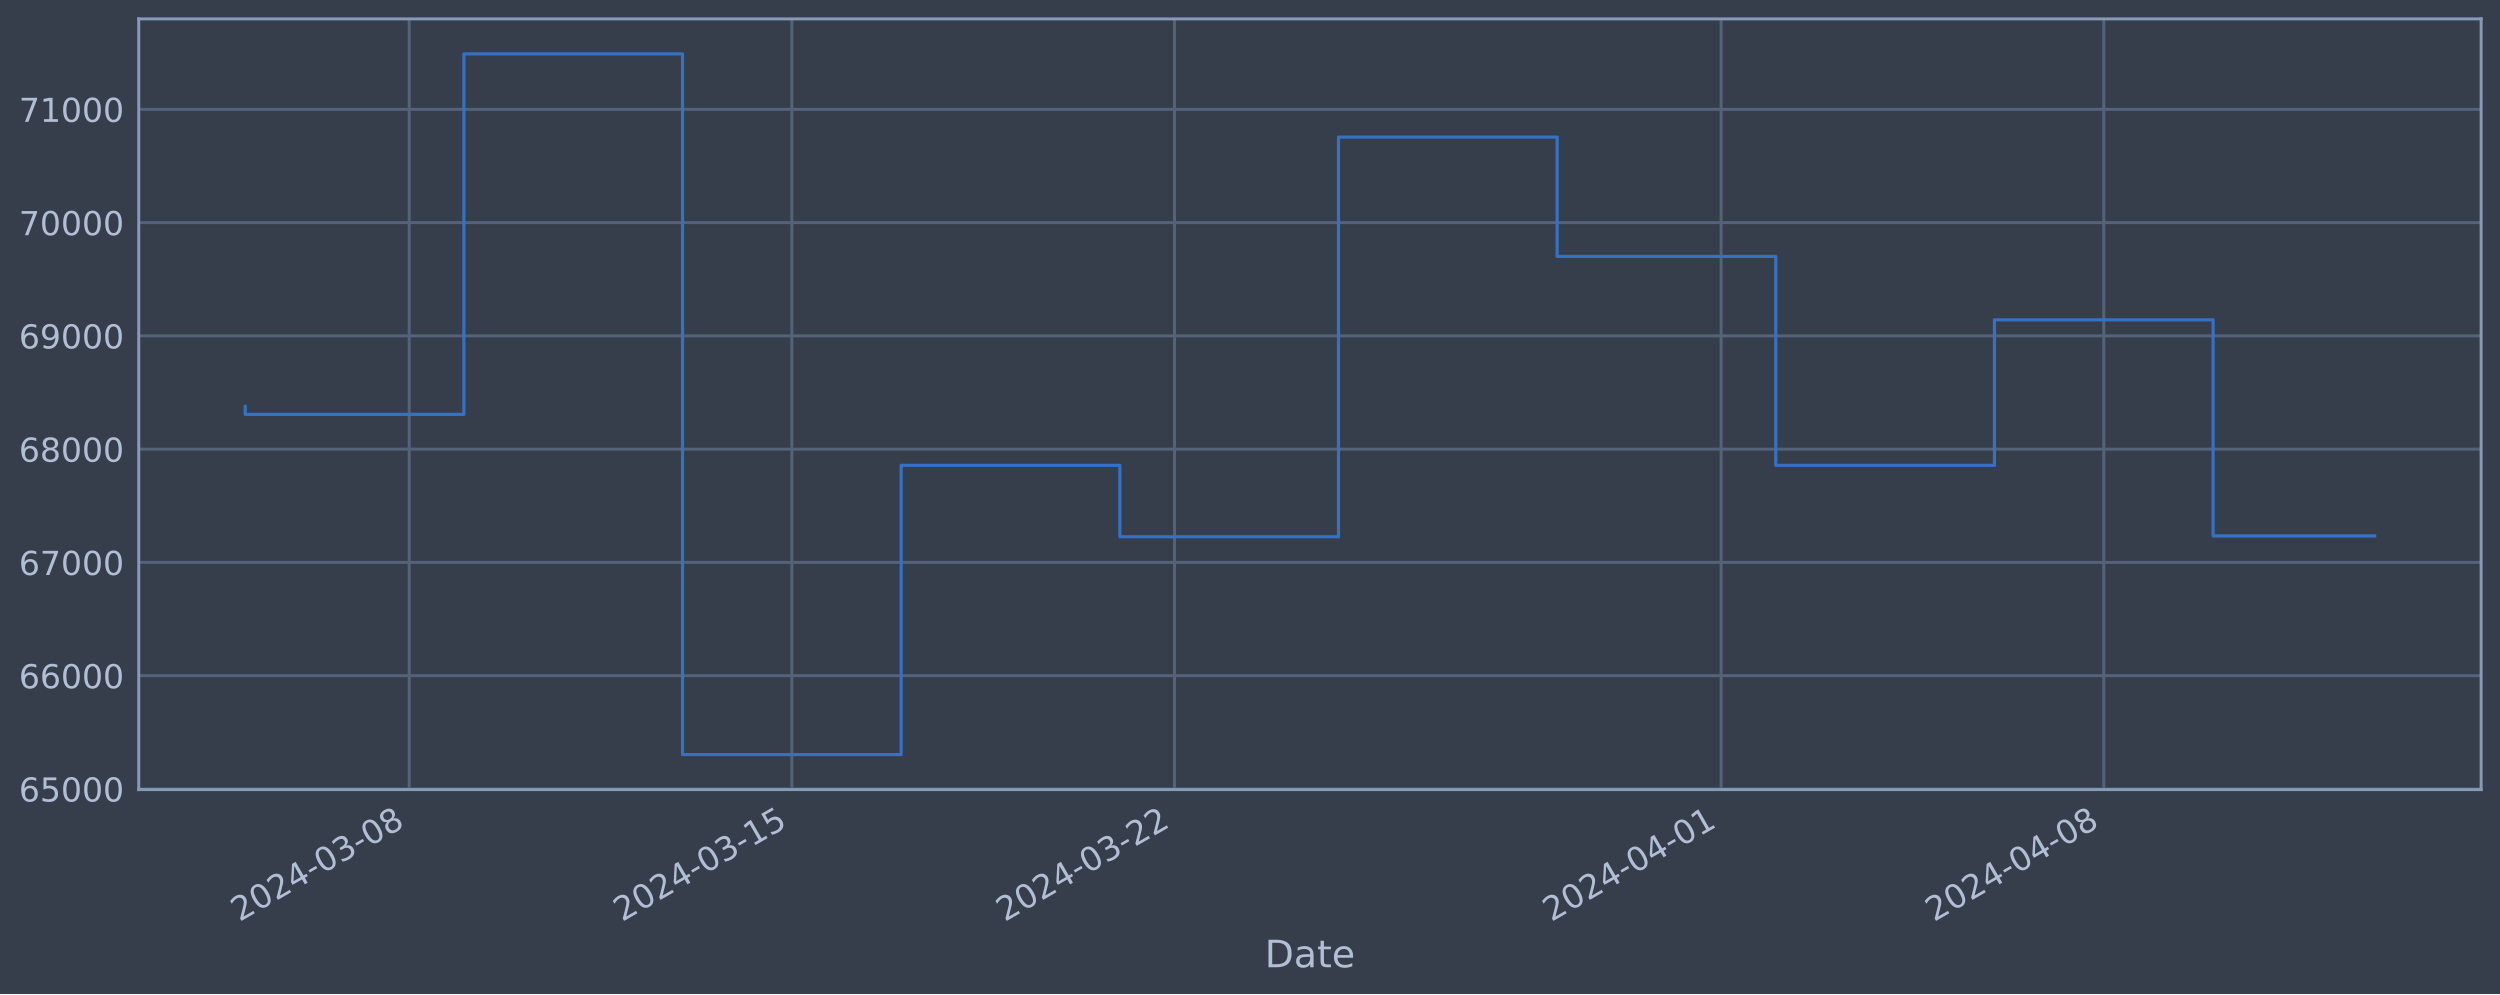
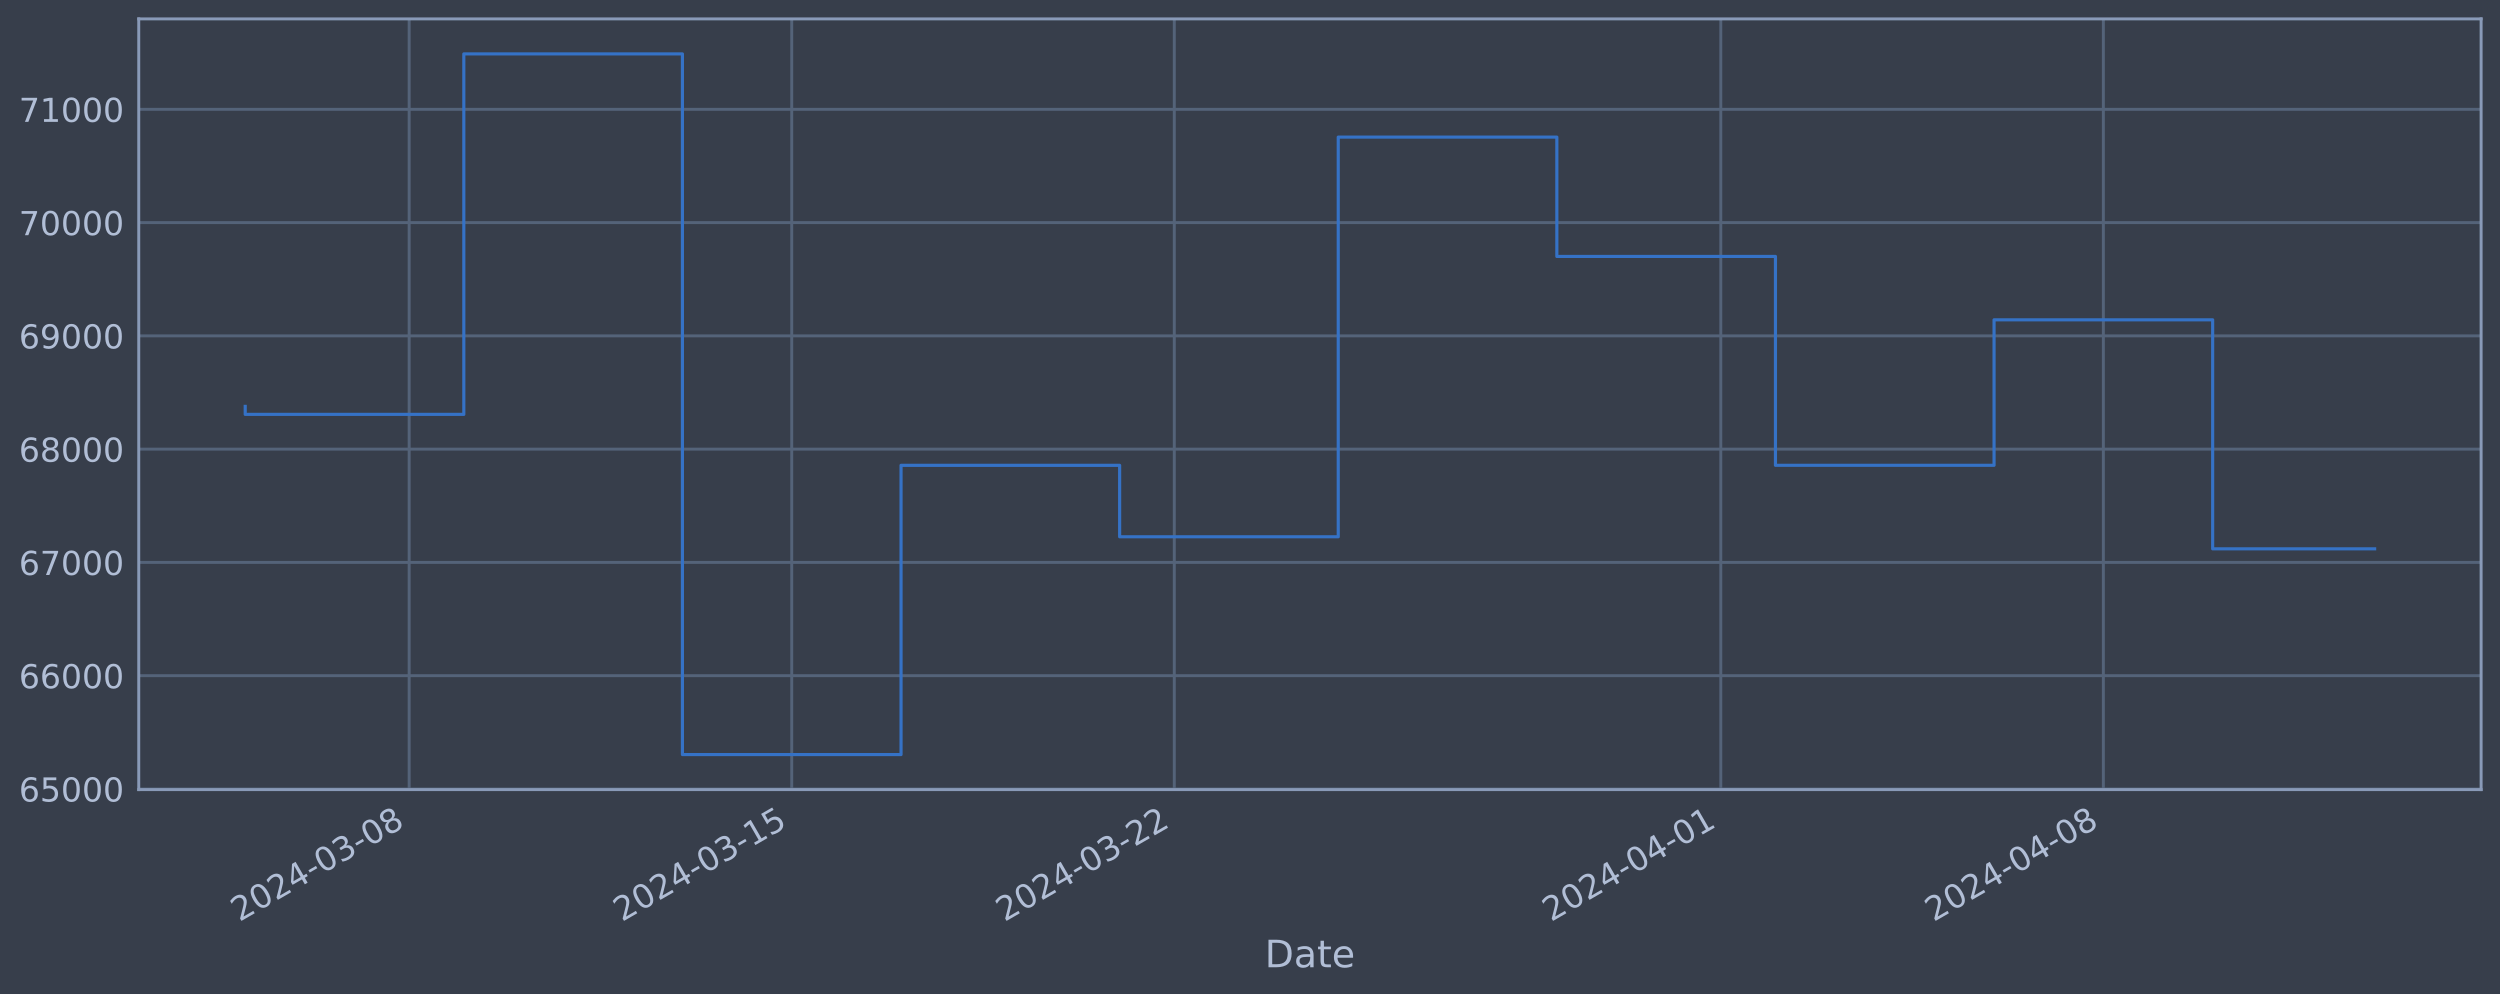
<svg xmlns="http://www.w3.org/2000/svg" xmlns:xlink="http://www.w3.org/1999/xlink" width="952.884pt" height="378.87pt" viewBox="0 0 952.884 378.87" version="1.1">
  <defs>
    <style type="text/css">*{stroke-linejoin: round; stroke-linecap: butt}</style>
  </defs>
  <g id="figure_1">
    <g id="patch_1">
      <path d="M 0 378.87  L 952.884 378.87  L 952.884 0  L 0 0  z " style="fill: #373e4b" />
    </g>
    <g id="axes_1">
      <g id="patch_2">
        <path d="M 52.884 300.96  L 945.684 300.96  L 945.684 7.2  L 52.884 7.2  z " style="fill: #373e4b" />
      </g>
      <g id="matplotlib.axis_1">
        <g id="xtick_1">
          <g id="line2d_1">
-             <path d="M 155.971 300.96  L 155.971 7.2  " clip-path="url(#pc3f9da09dc)" style="fill: none; stroke: #546379; stroke-width: 1.12; stroke-linecap: square" />
+             <path d="M 155.957 300.96  L 155.957 7.2  " clip-path="url(#p3162c05156)" style="fill: none; stroke: #546379; stroke-width: 1.12; stroke-linecap: square" />
          </g>
          <g id="line2d_2" />
          <g id="text_1">
-             <g style="fill: #b1bed6" transform="translate(91.24545 351.4642) rotate(-30) scale(0.126 -0.126)">
+             <g style="fill: #b1bed6" transform="translate(91.23149 351.4642) rotate(-30) scale(0.126 -0.126)">
              <defs>
                <path id="DejaVuSans-32" d="M 1228 531  L 3431 531  L 3431 0  L 469 0  L 469 531  Q 828 903 1448 1529  Q 2069 2156 2228 2338  Q 2531 2678 2651 2914  Q 2772 3150 2772 3378  Q 2772 3750 2511 3984  Q 2250 4219 1831 4219  Q 1534 4219 1204 4116  Q 875 4013 500 3803  L 500 4441  Q 881 4594 1212 4672  Q 1544 4750 1819 4750  Q 2544 4750 2975 4387  Q 3406 4025 3406 3419  Q 3406 3131 3298 2873  Q 3191 2616 2906 2266  Q 2828 2175 2409 1742  Q 1991 1309 1228 531  z " transform="scale(0.015625)" />
                <path id="DejaVuSans-30" d="M 2034 4250  Q 1547 4250 1301 3770  Q 1056 3291 1056 2328  Q 1056 1369 1301 889  Q 1547 409 2034 409  Q 2525 409 2770 889  Q 3016 1369 3016 2328  Q 3016 3291 2770 3770  Q 2525 4250 2034 4250  z M 2034 4750  Q 2819 4750 3233 4129  Q 3647 3509 3647 2328  Q 3647 1150 3233 529  Q 2819 -91 2034 -91  Q 1250 -91 836 529  Q 422 1150 422 2328  Q 422 3509 836 4129  Q 1250 4750 2034 4750  z " transform="scale(0.015625)" />
                <path id="DejaVuSans-34" d="M 2419 4116  L 825 1625  L 2419 1625  L 2419 4116  z M 2253 4666  L 3047 4666  L 3047 1625  L 3713 1625  L 3713 1100  L 3047 1100  L 3047 0  L 2419 0  L 2419 1100  L 313 1100  L 313 1709  L 2253 4666  z " transform="scale(0.015625)" />
                <path id="DejaVuSans-2d" d="M 313 2009  L 1997 2009  L 1997 1497  L 313 1497  L 313 2009  z " transform="scale(0.015625)" />
                <path id="DejaVuSans-33" d="M 2597 2516  Q 3050 2419 3304 2112  Q 3559 1806 3559 1356  Q 3559 666 3084 287  Q 2609 -91 1734 -91  Q 1441 -91 1130 -33  Q 819 25 488 141  L 488 750  Q 750 597 1062 519  Q 1375 441 1716 441  Q 2309 441 2620 675  Q 2931 909 2931 1356  Q 2931 1769 2642 2001  Q 2353 2234 1838 2234  L 1294 2234  L 1294 2753  L 1863 2753  Q 2328 2753 2575 2939  Q 2822 3125 2822 3475  Q 2822 3834 2567 4026  Q 2313 4219 1838 4219  Q 1578 4219 1281 4162  Q 984 4106 628 3988  L 628 4550  Q 988 4650 1302 4700  Q 1616 4750 1894 4750  Q 2613 4750 3031 4423  Q 3450 4097 3450 3541  Q 3450 3153 3228 2886  Q 3006 2619 2597 2516  z " transform="scale(0.015625)" />
                <path id="DejaVuSans-38" d="M 2034 2216  Q 1584 2216 1326 1975  Q 1069 1734 1069 1313  Q 1069 891 1326 650  Q 1584 409 2034 409  Q 2484 409 2743 651  Q 3003 894 3003 1313  Q 3003 1734 2745 1975  Q 2488 2216 2034 2216  z M 1403 2484  Q 997 2584 770 2862  Q 544 3141 544 3541  Q 544 4100 942 4425  Q 1341 4750 2034 4750  Q 2731 4750 3128 4425  Q 3525 4100 3525 3541  Q 3525 3141 3298 2862  Q 3072 2584 2669 2484  Q 3125 2378 3379 2068  Q 3634 1759 3634 1313  Q 3634 634 3220 271  Q 2806 -91 2034 -91  Q 1263 -91 848 271  Q 434 634 434 1313  Q 434 1759 690 2068  Q 947 2378 1403 2484  z M 1172 3481  Q 1172 3119 1398 2916  Q 1625 2713 2034 2713  Q 2441 2713 2670 2916  Q 2900 3119 2900 3481  Q 2900 3844 2670 4047  Q 2441 4250 2034 4250  Q 1625 4250 1398 4047  Q 1172 3844 1172 3481  z " transform="scale(0.015625)" />
              </defs>
              <use xlink:href="#DejaVuSans-32" />
              <use xlink:href="#DejaVuSans-30" x="63.623" />
              <use xlink:href="#DejaVuSans-32" x="127.246" />
              <use xlink:href="#DejaVuSans-34" x="190.869" />
              <use xlink:href="#DejaVuSans-2d" x="254.492" />
              <use xlink:href="#DejaVuSans-30" x="290.576" />
              <use xlink:href="#DejaVuSans-33" x="354.199" />
              <use xlink:href="#DejaVuSans-2d" x="417.822" />
              <use xlink:href="#DejaVuSans-30" x="453.906" />
              <use xlink:href="#DejaVuSans-38" x="517.529" />
            </g>
          </g>
        </g>
        <g id="xtick_2">
          <g id="line2d_3">
-             <path d="M 301.817 300.96  L 301.817 7.2  " clip-path="url(#pc3f9da09dc)" style="fill: none; stroke: #546379; stroke-width: 1.12; stroke-linecap: square" />
+             <path d="M 301.77 300.96  L 301.77 7.2  " clip-path="url(#p3162c05156)" style="fill: none; stroke: #546379; stroke-width: 1.12; stroke-linecap: square" />
          </g>
          <g id="line2d_4" />
          <g id="text_2">
-             <g style="fill: #b1bed6" transform="translate(237.0914 351.4642) rotate(-30) scale(0.126 -0.126)">
+             <g style="fill: #b1bed6" transform="translate(237.0448 351.4642) rotate(-30) scale(0.126 -0.126)">
              <defs>
                <path id="DejaVuSans-31" d="M 794 531  L 1825 531  L 1825 4091  L 703 3866  L 703 4441  L 1819 4666  L 2450 4666  L 2450 531  L 3481 531  L 3481 0  L 794 0  L 794 531  z " transform="scale(0.015625)" />
                <path id="DejaVuSans-35" d="M 691 4666  L 3169 4666  L 3169 4134  L 1269 4134  L 1269 2991  Q 1406 3038 1543 3061  Q 1681 3084 1819 3084  Q 2600 3084 3056 2656  Q 3513 2228 3513 1497  Q 3513 744 3044 326  Q 2575 -91 1722 -91  Q 1428 -91 1123 -41  Q 819 9 494 109  L 494 744  Q 775 591 1075 516  Q 1375 441 1709 441  Q 2250 441 2565 725  Q 2881 1009 2881 1497  Q 2881 1984 2565 2268  Q 2250 2553 1709 2553  Q 1456 2553 1204 2497  Q 953 2441 691 2322  L 691 4666  z " transform="scale(0.015625)" />
              </defs>
              <use xlink:href="#DejaVuSans-32" />
              <use xlink:href="#DejaVuSans-30" x="63.623" />
              <use xlink:href="#DejaVuSans-32" x="127.246" />
              <use xlink:href="#DejaVuSans-34" x="190.869" />
              <use xlink:href="#DejaVuSans-2d" x="254.492" />
              <use xlink:href="#DejaVuSans-30" x="290.576" />
              <use xlink:href="#DejaVuSans-33" x="354.199" />
              <use xlink:href="#DejaVuSans-2d" x="417.822" />
              <use xlink:href="#DejaVuSans-31" x="453.906" />
              <use xlink:href="#DejaVuSans-35" x="517.529" />
            </g>
          </g>
        </g>
        <g id="xtick_3">
          <g id="line2d_5">
-             <path d="M 447.663 300.96  L 447.663 7.2  " clip-path="url(#pc3f9da09dc)" style="fill: none; stroke: #546379; stroke-width: 1.12; stroke-linecap: square" />
+             <path d="M 447.584 300.96  L 447.584 7.2  " clip-path="url(#p3162c05156)" style="fill: none; stroke: #546379; stroke-width: 1.12; stroke-linecap: square" />
          </g>
          <g id="line2d_6" />
          <g id="text_3">
-             <g style="fill: #b1bed6" transform="translate(382.9373 351.4642) rotate(-30) scale(0.126 -0.126)">
+             <g style="fill: #b1bed6" transform="translate(382.8582 351.4642) rotate(-30) scale(0.126 -0.126)">
              <use xlink:href="#DejaVuSans-32" />
              <use xlink:href="#DejaVuSans-30" x="63.623" />
              <use xlink:href="#DejaVuSans-32" x="127.246" />
              <use xlink:href="#DejaVuSans-34" x="190.869" />
              <use xlink:href="#DejaVuSans-2d" x="254.492" />
              <use xlink:href="#DejaVuSans-30" x="290.576" />
              <use xlink:href="#DejaVuSans-33" x="354.199" />
              <use xlink:href="#DejaVuSans-2d" x="417.822" />
              <use xlink:href="#DejaVuSans-32" x="453.906" />
              <use xlink:href="#DejaVuSans-32" x="517.529" />
            </g>
          </g>
        </g>
        <g id="xtick_4">
          <g id="line2d_7">
-             <path d="M 656.014 300.96  L 656.014 7.2  " clip-path="url(#pc3f9da09dc)" style="fill: none; stroke: #546379; stroke-width: 1.12; stroke-linecap: square" />
+             <path d="M 655.888 300.96  L 655.888 7.2  " clip-path="url(#p3162c05156)" style="fill: none; stroke: #546379; stroke-width: 1.12; stroke-linecap: square" />
          </g>
          <g id="line2d_8" />
          <g id="text_4">
-             <g style="fill: #b1bed6" transform="translate(591.2886 351.4642) rotate(-30) scale(0.126 -0.126)">
+             <g style="fill: #b1bed6" transform="translate(591.1629 351.4642) rotate(-30) scale(0.126 -0.126)">
              <use xlink:href="#DejaVuSans-32" />
              <use xlink:href="#DejaVuSans-30" x="63.623" />
              <use xlink:href="#DejaVuSans-32" x="127.246" />
              <use xlink:href="#DejaVuSans-34" x="190.869" />
              <use xlink:href="#DejaVuSans-2d" x="254.492" />
              <use xlink:href="#DejaVuSans-30" x="290.576" />
              <use xlink:href="#DejaVuSans-34" x="354.199" />
              <use xlink:href="#DejaVuSans-2d" x="417.822" />
              <use xlink:href="#DejaVuSans-30" x="453.906" />
              <use xlink:href="#DejaVuSans-31" x="517.529" />
            </g>
          </g>
        </g>
        <g id="xtick_5">
          <g id="line2d_9">
-             <path d="M 801.86 300.96  L 801.86 7.2  " clip-path="url(#pc3f9da09dc)" style="fill: none; stroke: #546379; stroke-width: 1.12; stroke-linecap: square" />
+             <path d="M 801.702 300.96  L 801.702 7.2  " clip-path="url(#p3162c05156)" style="fill: none; stroke: #546379; stroke-width: 1.12; stroke-linecap: square" />
          </g>
          <g id="line2d_10" />
          <g id="text_5">
-             <g style="fill: #b1bed6" transform="translate(737.1345 351.4642) rotate(-30) scale(0.126 -0.126)">
+             <g style="fill: #b1bed6" transform="translate(736.9763 351.4642) rotate(-30) scale(0.126 -0.126)">
              <use xlink:href="#DejaVuSans-32" />
              <use xlink:href="#DejaVuSans-30" x="63.623" />
              <use xlink:href="#DejaVuSans-32" x="127.246" />
              <use xlink:href="#DejaVuSans-34" x="190.869" />
              <use xlink:href="#DejaVuSans-2d" x="254.492" />
              <use xlink:href="#DejaVuSans-30" x="290.576" />
              <use xlink:href="#DejaVuSans-34" x="354.199" />
              <use xlink:href="#DejaVuSans-2d" x="417.822" />
              <use xlink:href="#DejaVuSans-30" x="453.906" />
              <use xlink:href="#DejaVuSans-38" x="517.529" />
            </g>
          </g>
        </g>
        <g id="text_6">
          <g style="fill: #b1bed6" transform="translate(482.0746 368.6753) scale(0.144 -0.144)">
            <defs>
              <path id="DejaVuSans-44" d="M 1259 4147  L 1259 519  L 2022 519  Q 2988 519 3436 956  Q 3884 1394 3884 2338  Q 3884 3275 3436 3711  Q 2988 4147 2022 4147  L 1259 4147  z M 628 4666  L 1925 4666  Q 3281 4666 3915 4102  Q 4550 3538 4550 2338  Q 4550 1131 3912 565  Q 3275 0 1925 0  L 628 0  L 628 4666  z " transform="scale(0.015625)" />
              <path id="DejaVuSans-61" d="M 2194 1759  Q 1497 1759 1228 1600  Q 959 1441 959 1056  Q 959 750 1161 570  Q 1363 391 1709 391  Q 2188 391 2477 730  Q 2766 1069 2766 1631  L 2766 1759  L 2194 1759  z M 3341 1997  L 3341 0  L 2766 0  L 2766 531  Q 2569 213 2275 61  Q 1981 -91 1556 -91  Q 1019 -91 701 211  Q 384 513 384 1019  Q 384 1609 779 1909  Q 1175 2209 1959 2209  L 2766 2209  L 2766 2266  Q 2766 2663 2505 2880  Q 2244 3097 1772 3097  Q 1472 3097 1187 3025  Q 903 2953 641 2809  L 641 3341  Q 956 3463 1253 3523  Q 1550 3584 1831 3584  Q 2591 3584 2966 3190  Q 3341 2797 3341 1997  z " transform="scale(0.015625)" />
              <path id="DejaVuSans-74" d="M 1172 4494  L 1172 3500  L 2356 3500  L 2356 3053  L 1172 3053  L 1172 1153  Q 1172 725 1289 603  Q 1406 481 1766 481  L 2356 481  L 2356 0  L 1766 0  Q 1100 0 847 248  Q 594 497 594 1153  L 594 3053  L 172 3053  L 172 3500  L 594 3500  L 594 4494  L 1172 4494  z " transform="scale(0.015625)" />
              <path id="DejaVuSans-65" d="M 3597 1894  L 3597 1613  L 953 1613  Q 991 1019 1311 708  Q 1631 397 2203 397  Q 2534 397 2845 478  Q 3156 559 3463 722  L 3463 178  Q 3153 47 2828 -22  Q 2503 -91 2169 -91  Q 1331 -91 842 396  Q 353 884 353 1716  Q 353 2575 817 3079  Q 1281 3584 2069 3584  Q 2775 3584 3186 3129  Q 3597 2675 3597 1894  z M 3022 2063  Q 3016 2534 2758 2815  Q 2500 3097 2075 3097  Q 1594 3097 1305 2825  Q 1016 2553 972 2059  L 3022 2063  z " transform="scale(0.015625)" />
            </defs>
            <use xlink:href="#DejaVuSans-44" />
            <use xlink:href="#DejaVuSans-61" x="77.002" />
            <use xlink:href="#DejaVuSans-74" x="138.281" />
            <use xlink:href="#DejaVuSans-65" x="177.49" />
          </g>
        </g>
      </g>
      <g id="matplotlib.axis_2">
        <g id="ytick_1">
          <g id="line2d_11">
-             <path d="M 52.884 300.718  L 945.684 300.718  " clip-path="url(#pc3f9da09dc)" style="fill: none; stroke: #546379; stroke-width: 1.12; stroke-linecap: square" />
+             <path d="M 52.884 300.718  L 945.684 300.718  " clip-path="url(#p3162c05156)" style="fill: none; stroke: #546379; stroke-width: 1.12; stroke-linecap: square" />
          </g>
          <g id="line2d_12" />
          <g id="text_7">
            <g style="fill: #b1bed6" transform="translate(7.2 305.5049) scale(0.126 -0.126)">
              <defs>
                <path id="DejaVuSans-36" d="M 2113 2584  Q 1688 2584 1439 2293  Q 1191 2003 1191 1497  Q 1191 994 1439 701  Q 1688 409 2113 409  Q 2538 409 2786 701  Q 3034 994 3034 1497  Q 3034 2003 2786 2293  Q 2538 2584 2113 2584  z M 3366 4563  L 3366 3988  Q 3128 4100 2886 4159  Q 2644 4219 2406 4219  Q 1781 4219 1451 3797  Q 1122 3375 1075 2522  Q 1259 2794 1537 2939  Q 1816 3084 2150 3084  Q 2853 3084 3261 2657  Q 3669 2231 3669 1497  Q 3669 778 3244 343  Q 2819 -91 2113 -91  Q 1303 -91 875 529  Q 447 1150 447 2328  Q 447 3434 972 4092  Q 1497 4750 2381 4750  Q 2619 4750 2861 4703  Q 3103 4656 3366 4563  z " transform="scale(0.015625)" />
              </defs>
              <use xlink:href="#DejaVuSans-36" />
              <use xlink:href="#DejaVuSans-35" x="63.623" />
              <use xlink:href="#DejaVuSans-30" x="127.246" />
              <use xlink:href="#DejaVuSans-30" x="190.869" />
              <use xlink:href="#DejaVuSans-30" x="254.492" />
            </g>
          </g>
        </g>
        <g id="ytick_2">
          <g id="line2d_13">
-             <path d="M 52.884 257.544  L 945.684 257.544  " clip-path="url(#pc3f9da09dc)" style="fill: none; stroke: #546379; stroke-width: 1.12; stroke-linecap: square" />
+             <path d="M 52.884 257.544  L 945.684 257.544  " clip-path="url(#p3162c05156)" style="fill: none; stroke: #546379; stroke-width: 1.12; stroke-linecap: square" />
          </g>
          <g id="line2d_14" />
          <g id="text_8">
            <g style="fill: #b1bed6" transform="translate(7.2 262.331) scale(0.126 -0.126)">
              <use xlink:href="#DejaVuSans-36" />
              <use xlink:href="#DejaVuSans-36" x="63.623" />
              <use xlink:href="#DejaVuSans-30" x="127.246" />
              <use xlink:href="#DejaVuSans-30" x="190.869" />
              <use xlink:href="#DejaVuSans-30" x="254.492" />
            </g>
          </g>
        </g>
        <g id="ytick_3">
          <g id="line2d_15">
-             <path d="M 52.884 214.37  L 945.684 214.37  " clip-path="url(#pc3f9da09dc)" style="fill: none; stroke: #546379; stroke-width: 1.12; stroke-linecap: square" />
+             <path d="M 52.884 214.37  L 945.684 214.37  " clip-path="url(#p3162c05156)" style="fill: none; stroke: #546379; stroke-width: 1.12; stroke-linecap: square" />
          </g>
          <g id="line2d_16" />
          <g id="text_9">
            <g style="fill: #b1bed6" transform="translate(7.2 219.157) scale(0.126 -0.126)">
              <defs>
                <path id="DejaVuSans-37" d="M 525 4666  L 3525 4666  L 3525 4397  L 1831 0  L 1172 0  L 2766 4134  L 525 4134  L 525 4666  z " transform="scale(0.015625)" />
              </defs>
              <use xlink:href="#DejaVuSans-36" />
              <use xlink:href="#DejaVuSans-37" x="63.623" />
              <use xlink:href="#DejaVuSans-30" x="127.246" />
              <use xlink:href="#DejaVuSans-30" x="190.869" />
              <use xlink:href="#DejaVuSans-30" x="254.492" />
            </g>
          </g>
        </g>
        <g id="ytick_4">
          <g id="line2d_17">
-             <path d="M 52.884 171.196  L 945.684 171.196  " clip-path="url(#pc3f9da09dc)" style="fill: none; stroke: #546379; stroke-width: 1.12; stroke-linecap: square" />
+             <path d="M 52.884 171.196  L 945.684 171.196  " clip-path="url(#p3162c05156)" style="fill: none; stroke: #546379; stroke-width: 1.12; stroke-linecap: square" />
          </g>
          <g id="line2d_18" />
          <g id="text_10">
            <g style="fill: #b1bed6" transform="translate(7.2 175.9831) scale(0.126 -0.126)">
              <use xlink:href="#DejaVuSans-36" />
              <use xlink:href="#DejaVuSans-38" x="63.623" />
              <use xlink:href="#DejaVuSans-30" x="127.246" />
              <use xlink:href="#DejaVuSans-30" x="190.869" />
              <use xlink:href="#DejaVuSans-30" x="254.492" />
            </g>
          </g>
        </g>
        <g id="ytick_5">
          <g id="line2d_19">
-             <path d="M 52.884 128.022  L 945.684 128.022  " clip-path="url(#pc3f9da09dc)" style="fill: none; stroke: #546379; stroke-width: 1.12; stroke-linecap: square" />
+             <path d="M 52.884 128.022  L 945.684 128.022  " clip-path="url(#p3162c05156)" style="fill: none; stroke: #546379; stroke-width: 1.12; stroke-linecap: square" />
          </g>
          <g id="line2d_20" />
          <g id="text_11">
            <g style="fill: #b1bed6" transform="translate(7.2 132.8092) scale(0.126 -0.126)">
              <defs>
                <path id="DejaVuSans-39" d="M 703 97  L 703 672  Q 941 559 1184 500  Q 1428 441 1663 441  Q 2288 441 2617 861  Q 2947 1281 2994 2138  Q 2813 1869 2534 1725  Q 2256 1581 1919 1581  Q 1219 1581 811 2004  Q 403 2428 403 3163  Q 403 3881 828 4315  Q 1253 4750 1959 4750  Q 2769 4750 3195 4129  Q 3622 3509 3622 2328  Q 3622 1225 3098 567  Q 2575 -91 1691 -91  Q 1453 -91 1209 -44  Q 966 3 703 97  z M 1959 2075  Q 2384 2075 2632 2365  Q 2881 2656 2881 3163  Q 2881 3666 2632 3958  Q 2384 4250 1959 4250  Q 1534 4250 1286 3958  Q 1038 3666 1038 3163  Q 1038 2656 1286 2365  Q 1534 2075 1959 2075  z " transform="scale(0.015625)" />
              </defs>
              <use xlink:href="#DejaVuSans-36" />
              <use xlink:href="#DejaVuSans-39" x="63.623" />
              <use xlink:href="#DejaVuSans-30" x="127.246" />
              <use xlink:href="#DejaVuSans-30" x="190.869" />
              <use xlink:href="#DejaVuSans-30" x="254.492" />
            </g>
          </g>
        </g>
        <g id="ytick_6">
          <g id="line2d_21">
-             <path d="M 52.884 84.848  L 945.684 84.848  " clip-path="url(#pc3f9da09dc)" style="fill: none; stroke: #546379; stroke-width: 1.12; stroke-linecap: square" />
+             <path d="M 52.884 84.848  L 945.684 84.848  " clip-path="url(#p3162c05156)" style="fill: none; stroke: #546379; stroke-width: 1.12; stroke-linecap: square" />
          </g>
          <g id="line2d_22" />
          <g id="text_12">
            <g style="fill: #b1bed6" transform="translate(7.2 89.63523) scale(0.126 -0.126)">
              <use xlink:href="#DejaVuSans-37" />
              <use xlink:href="#DejaVuSans-30" x="63.623" />
              <use xlink:href="#DejaVuSans-30" x="127.246" />
              <use xlink:href="#DejaVuSans-30" x="190.869" />
              <use xlink:href="#DejaVuSans-30" x="254.492" />
            </g>
          </g>
        </g>
        <g id="ytick_7">
          <g id="line2d_23">
-             <path d="M 52.884 41.674  L 945.684 41.674  " clip-path="url(#pc3f9da09dc)" style="fill: none; stroke: #546379; stroke-width: 1.12; stroke-linecap: square" />
+             <path d="M 52.884 41.674  L 945.684 41.674  " clip-path="url(#p3162c05156)" style="fill: none; stroke: #546379; stroke-width: 1.12; stroke-linecap: square" />
          </g>
          <g id="line2d_24" />
          <g id="text_13">
            <g style="fill: #b1bed6" transform="translate(7.2 46.4613) scale(0.126 -0.126)">
              <use xlink:href="#DejaVuSans-37" />
              <use xlink:href="#DejaVuSans-31" x="63.623" />
              <use xlink:href="#DejaVuSans-30" x="127.246" />
              <use xlink:href="#DejaVuSans-30" x="190.869" />
              <use xlink:href="#DejaVuSans-30" x="254.492" />
            </g>
          </g>
        </g>
      </g>
      <g id="line2d_25">
-         <path d="M 93.466 154.891  L 93.466 157.946  L 176.806 157.946  L 176.806 20.553  L 260.147 20.553  L 260.147 287.607  L 343.487 287.607  L 343.487 177.362  L 426.828 177.362  L 426.828 204.598  L 510.168 204.598  L 510.168 52.265  L 593.509 52.265  L 593.509 97.744  L 676.849 97.744  L 676.849 177.352  L 760.19 177.352  L 760.19 121.902  L 843.53 121.902  L 843.53 204.27  L 905.102 204.27  " clip-path="url(#pc3f9da09dc)" style="fill: none; stroke: #3572c6; stroke-width: 1.2; stroke-linecap: square" />
+         <path d="M 93.466 154.891  L 93.466 157.946  L 176.787 157.946  L 176.787 20.553  L 260.109 20.553  L 260.109 287.607  L 343.431 287.607  L 343.431 177.362  L 426.753 177.362  L 426.753 204.598  L 510.075 204.598  L 510.075 52.265  L 593.397 52.265  L 593.397 97.744  L 676.719 97.744  L 676.719 177.352  L 760.041 177.352  L 760.041 121.902  L 843.363 121.902  L 843.363 209.191  L 905.102 209.191  " clip-path="url(#p3162c05156)" style="fill: none; stroke: #3572c6; stroke-width: 1.2; stroke-linecap: square" />
      </g>
      <g id="patch_3">
        <path d="M 52.884 300.96  L 52.884 7.2  " style="fill: none; stroke: #899ab8; stroke-width: 1.12; stroke-linejoin: miter; stroke-linecap: square" />
      </g>
      <g id="patch_4">
        <path d="M 945.684 300.96  L 945.684 7.2  " style="fill: none; stroke: #899ab8; stroke-width: 1.12; stroke-linejoin: miter; stroke-linecap: square" />
      </g>
      <g id="patch_5">
        <path d="M 52.884 300.96  L 945.684 300.96  " style="fill: none; stroke: #899ab8; stroke-width: 1.12; stroke-linejoin: miter; stroke-linecap: square" />
      </g>
      <g id="patch_6">
        <path d="M 52.884 7.2  L 945.684 7.2  " style="fill: none; stroke: #899ab8; stroke-width: 1.12; stroke-linejoin: miter; stroke-linecap: square" />
      </g>
    </g>
  </g>
  <defs>
-     <clipPath id="pc3f9da09dc">
+     <clipPath id="p3162c05156">
      <rect x="52.884" y="7.2" width="892.8" height="293.76" />
    </clipPath>
  </defs>
</svg>
